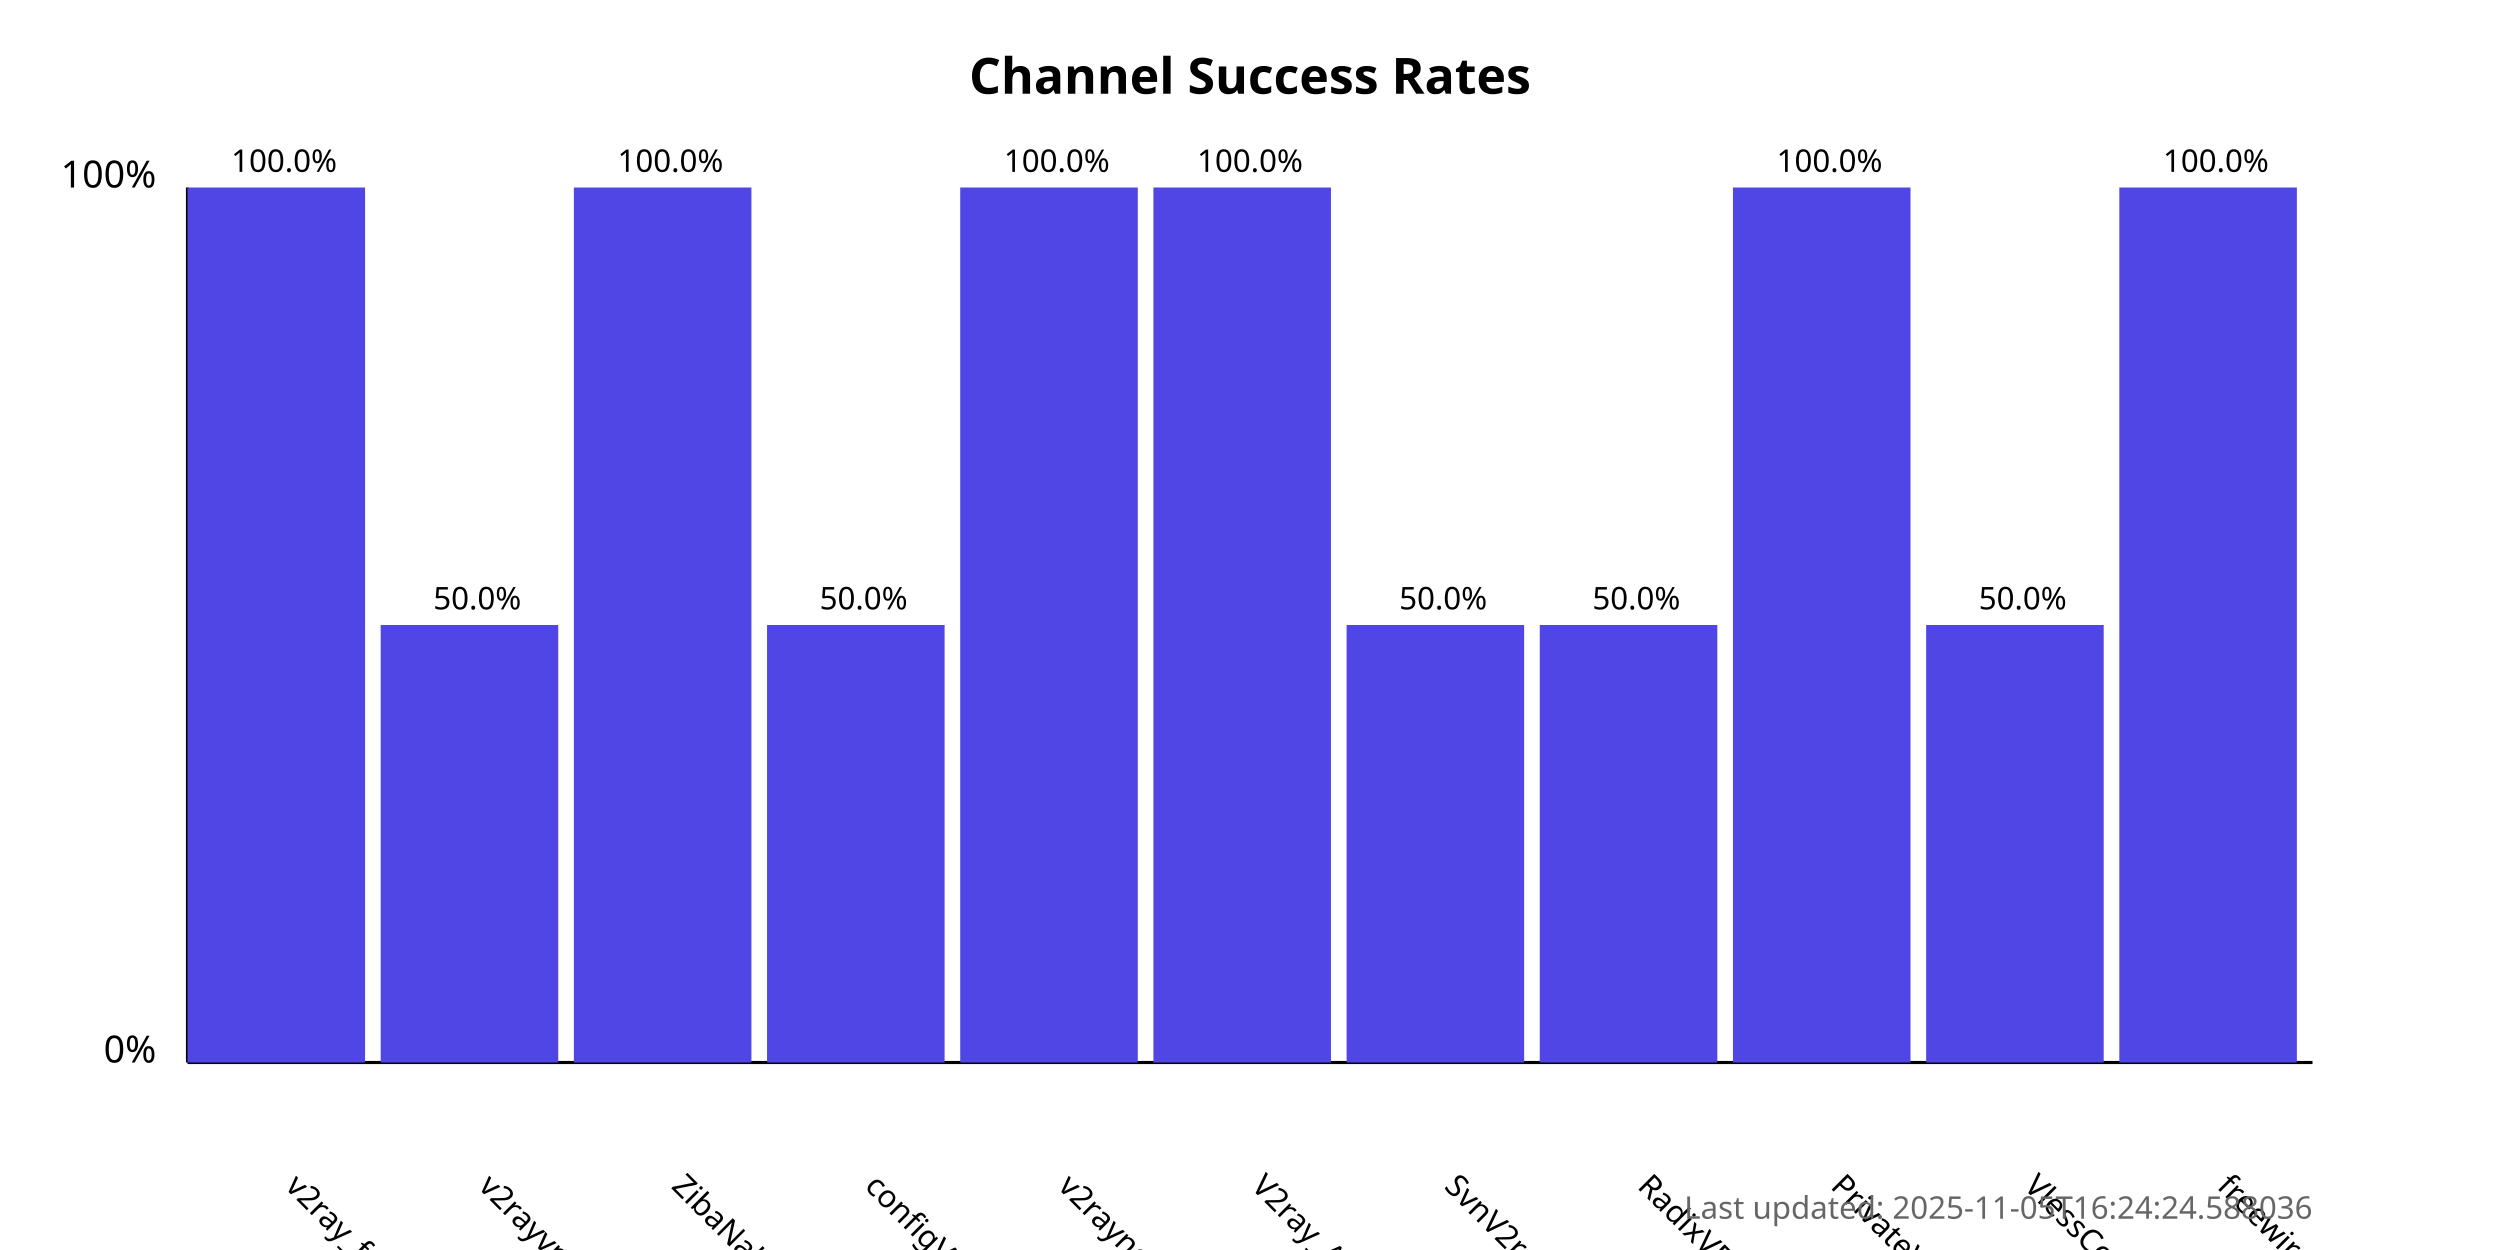
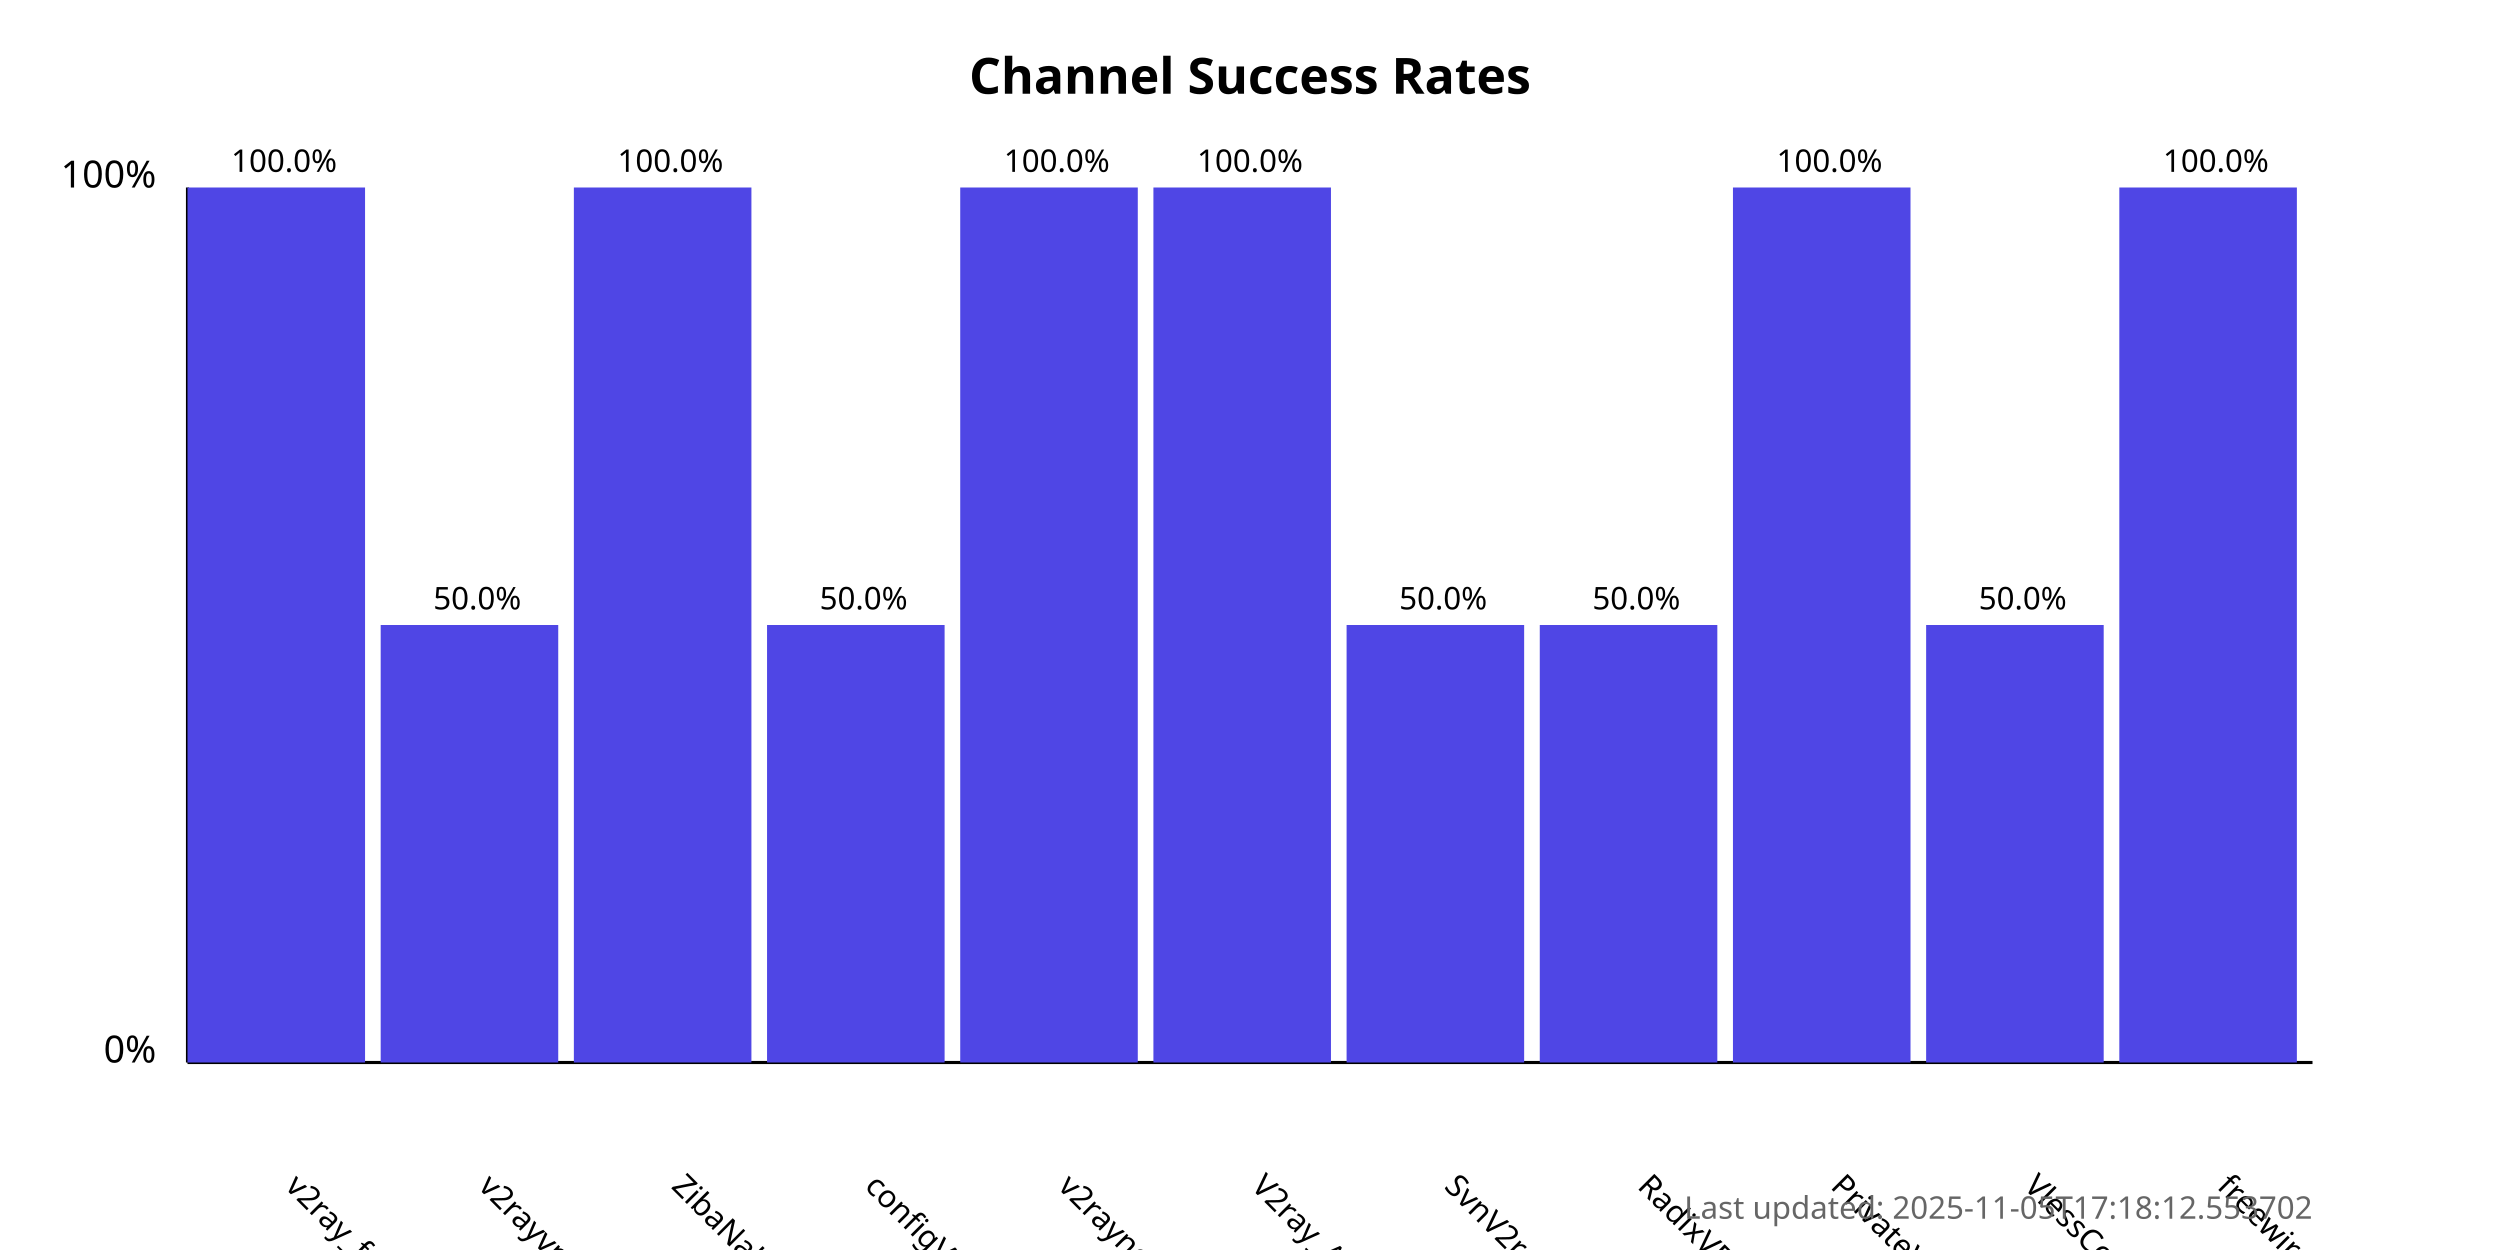
<svg xmlns="http://www.w3.org/2000/svg" width="800" height="400">
  <style>
            .chart-title { font: bold 16px sans-serif; }
            .axis-label { font: 12px sans-serif; }
            .tick-label { font: 10px sans-serif; }
            .bar { fill: #4f46e5; }
            .bar:hover { fill: #6366f1; }
            .timestamp { font: 10px sans-serif; fill: #666; }
        </style>
  <text x="400.0" y="30" text-anchor="middle" class="chart-title">
            Channel Success Rates
        </text>
  <line x1="60" y1="340" x2="60" y2="60" stroke="black" stroke-width="1" />
  <line x1="60" y1="340" x2="740" y2="340" stroke="black" stroke-width="1" />
  <text x="50" y="340" text-anchor="end" class="axis-label">0%</text>
  <text x="50" y="60" text-anchor="end" class="axis-label">100%</text>
  <g>
    <rect x="60" y="60.0" width="56.818" height="280.0" class="bar" />
    <text x="90.909" y="380" transform="rotate(45, 90.90909, 380)" text-anchor="start" class="tick-label">
                v2ray_free_conf
            </text>
    <text x="90.909" y="55.0" text-anchor="middle" class="tick-label">
                100.0%
            </text>
  </g>
  <g>
    <rect x="121.818" y="200.0" width="56.818" height="140.0" class="bar" />
    <text x="152.727" y="380" transform="rotate(45, 152.7273, 380)" text-anchor="start" class="tick-label">
                v2rayvpno
            </text>
    <text x="152.727" y="195.0" text-anchor="middle" class="tick-label">
                50.0%
            </text>
  </g>
  <g>
    <rect x="183.636" y="60.0" width="56.818" height="280.0" class="bar" />
    <text x="214.545" y="380" transform="rotate(45, 214.5455, 380)" text-anchor="start" class="tick-label">
                ZibaNabz
            </text>
    <text x="214.545" y="55.0" text-anchor="middle" class="tick-label">
                100.0%
            </text>
  </g>
  <g>
    <rect x="245.455" y="200.0" width="56.818" height="140.0" class="bar" />
    <text x="276.364" y="380" transform="rotate(45, 276.3636, 380)" text-anchor="start" class="tick-label">
                configV2rayForFree
            </text>
    <text x="276.364" y="195.0" text-anchor="middle" class="tick-label">
                50.0%
            </text>
  </g>
  <g>
    <rect x="307.273" y="60.0" width="56.818" height="280.0" class="bar" />
    <text x="338.182" y="380" transform="rotate(45, 338.1818, 380)" text-anchor="start" class="tick-label">
                v2rayngvpn
            </text>
    <text x="338.182" y="55.0" text-anchor="middle" class="tick-label">
                100.0%
            </text>
  </g>
  <g>
    <rect x="369.091" y="60.0" width="56.818" height="280.0" class="bar" />
    <text x="400.0" y="380" transform="rotate(45, 400.0, 380)" text-anchor="start" class="tick-label">
                V2ray_Alpha
            </text>
    <text x="400.0" y="55.0" text-anchor="middle" class="tick-label">
                100.0%
            </text>
  </g>
  <g>
    <rect x="430.909" y="200.0" width="56.818" height="140.0" class="bar" />
    <text x="461.818" y="380" transform="rotate(45, 461.8182, 380)" text-anchor="start" class="tick-label">
                SvnV2ray
            </text>
    <text x="461.818" y="195.0" text-anchor="middle" class="tick-label">
                50.0%
            </text>
  </g>
  <g>
    <rect x="492.727" y="200.0" width="56.818" height="140.0" class="bar" />
    <text x="523.636" y="380" transform="rotate(45, 523.6364, 380)" text-anchor="start" class="tick-label">
                RadixVPN
            </text>
    <text x="523.636" y="195.0" text-anchor="middle" class="tick-label">
                50.0%
            </text>
  </g>
  <g>
    <rect x="554.545" y="60.0" width="56.818" height="280.0" class="bar" />
    <text x="585.455" y="380" transform="rotate(45, 585.4545, 380)" text-anchor="start" class="tick-label">
                PrivateVPNs
            </text>
    <text x="585.455" y="55.0" text-anchor="middle" class="tick-label">
                100.0%
            </text>
  </g>
  <g>
    <rect x="616.364" y="200.0" width="56.818" height="140.0" class="bar" />
    <text x="647.273" y="380" transform="rotate(45, 647.2727, 380)" text-anchor="start" class="tick-label">
                VlessConfig
            </text>
    <text x="647.273" y="195.0" text-anchor="middle" class="tick-label">
                50.0%
            </text>
  </g>
  <g>
    <rect x="678.182" y="60.0" width="56.818" height="280.0" class="bar" />
    <text x="709.091" y="380" transform="rotate(45, 709.0909, 380)" text-anchor="start" class="tick-label">
                freewireguard
            </text>
    <text x="709.091" y="55.0" text-anchor="middle" class="tick-label">
                100.0%
            </text>
  </g>
  <text x="740" y="390" text-anchor="end" class="timestamp">
-             Last updated: 2025-11-05T16:24:24.588036
+             Last updated: 2025-11-05T17:18:12.553702
        </text>
</svg>
